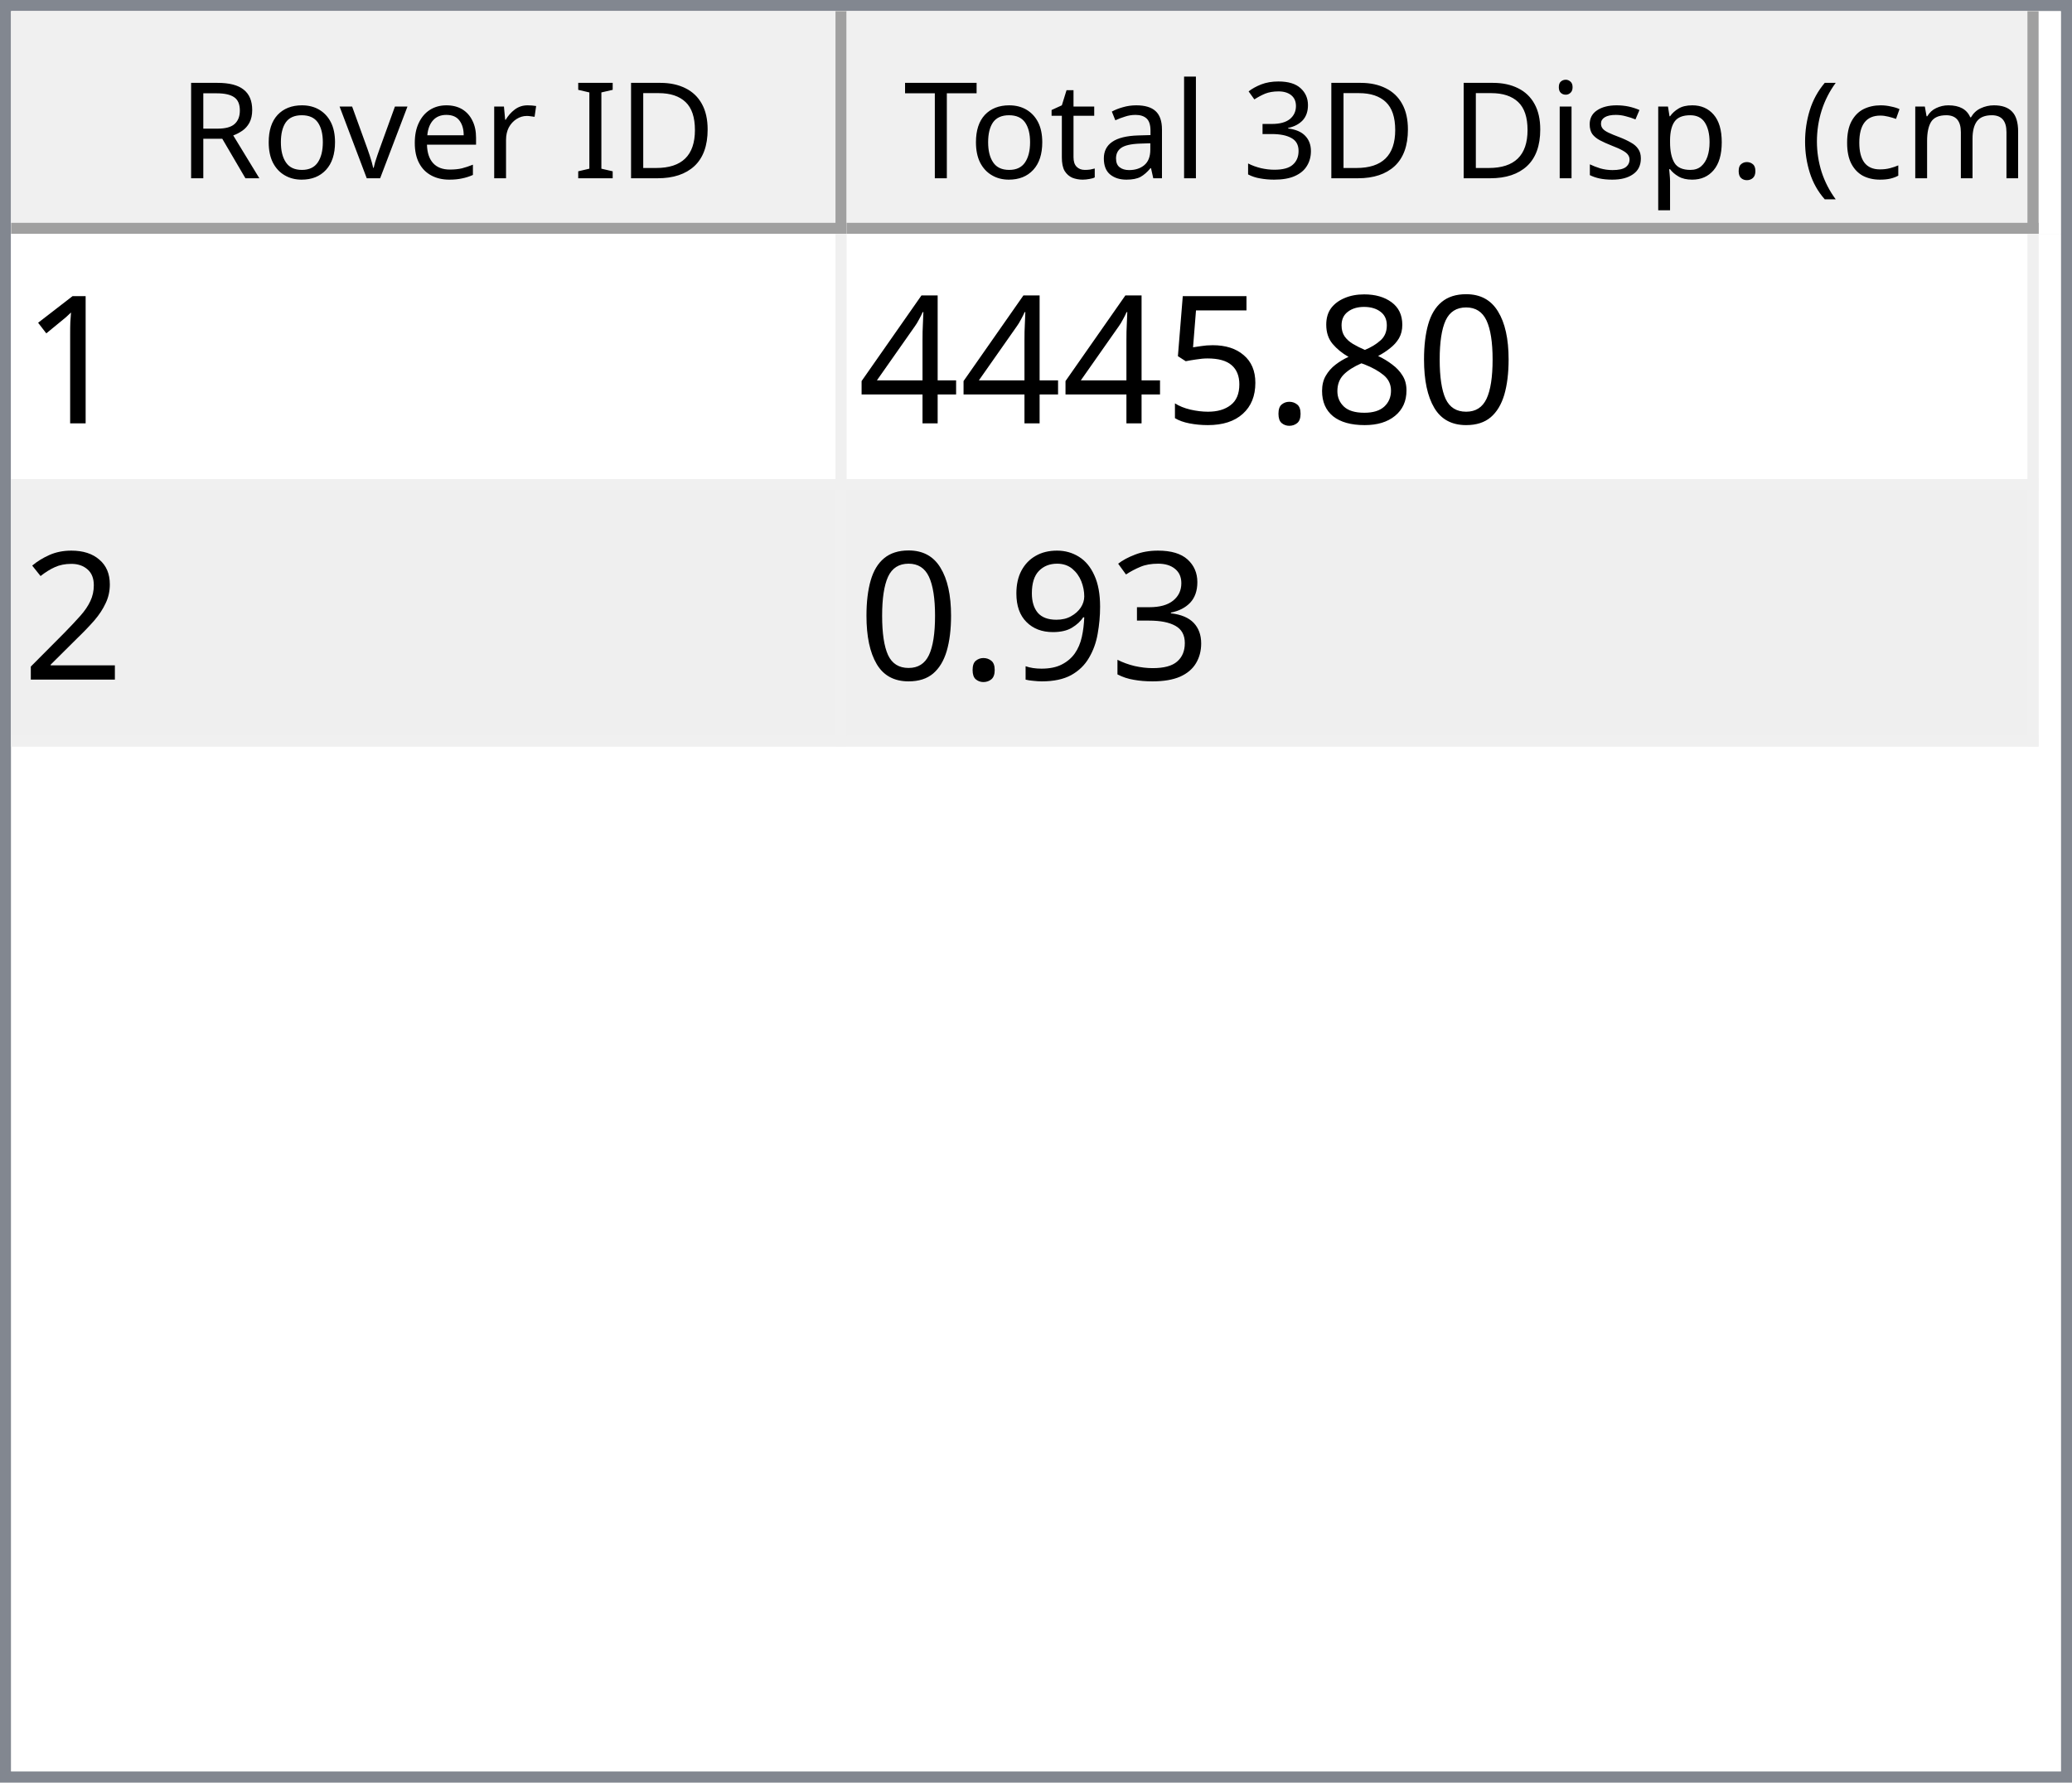
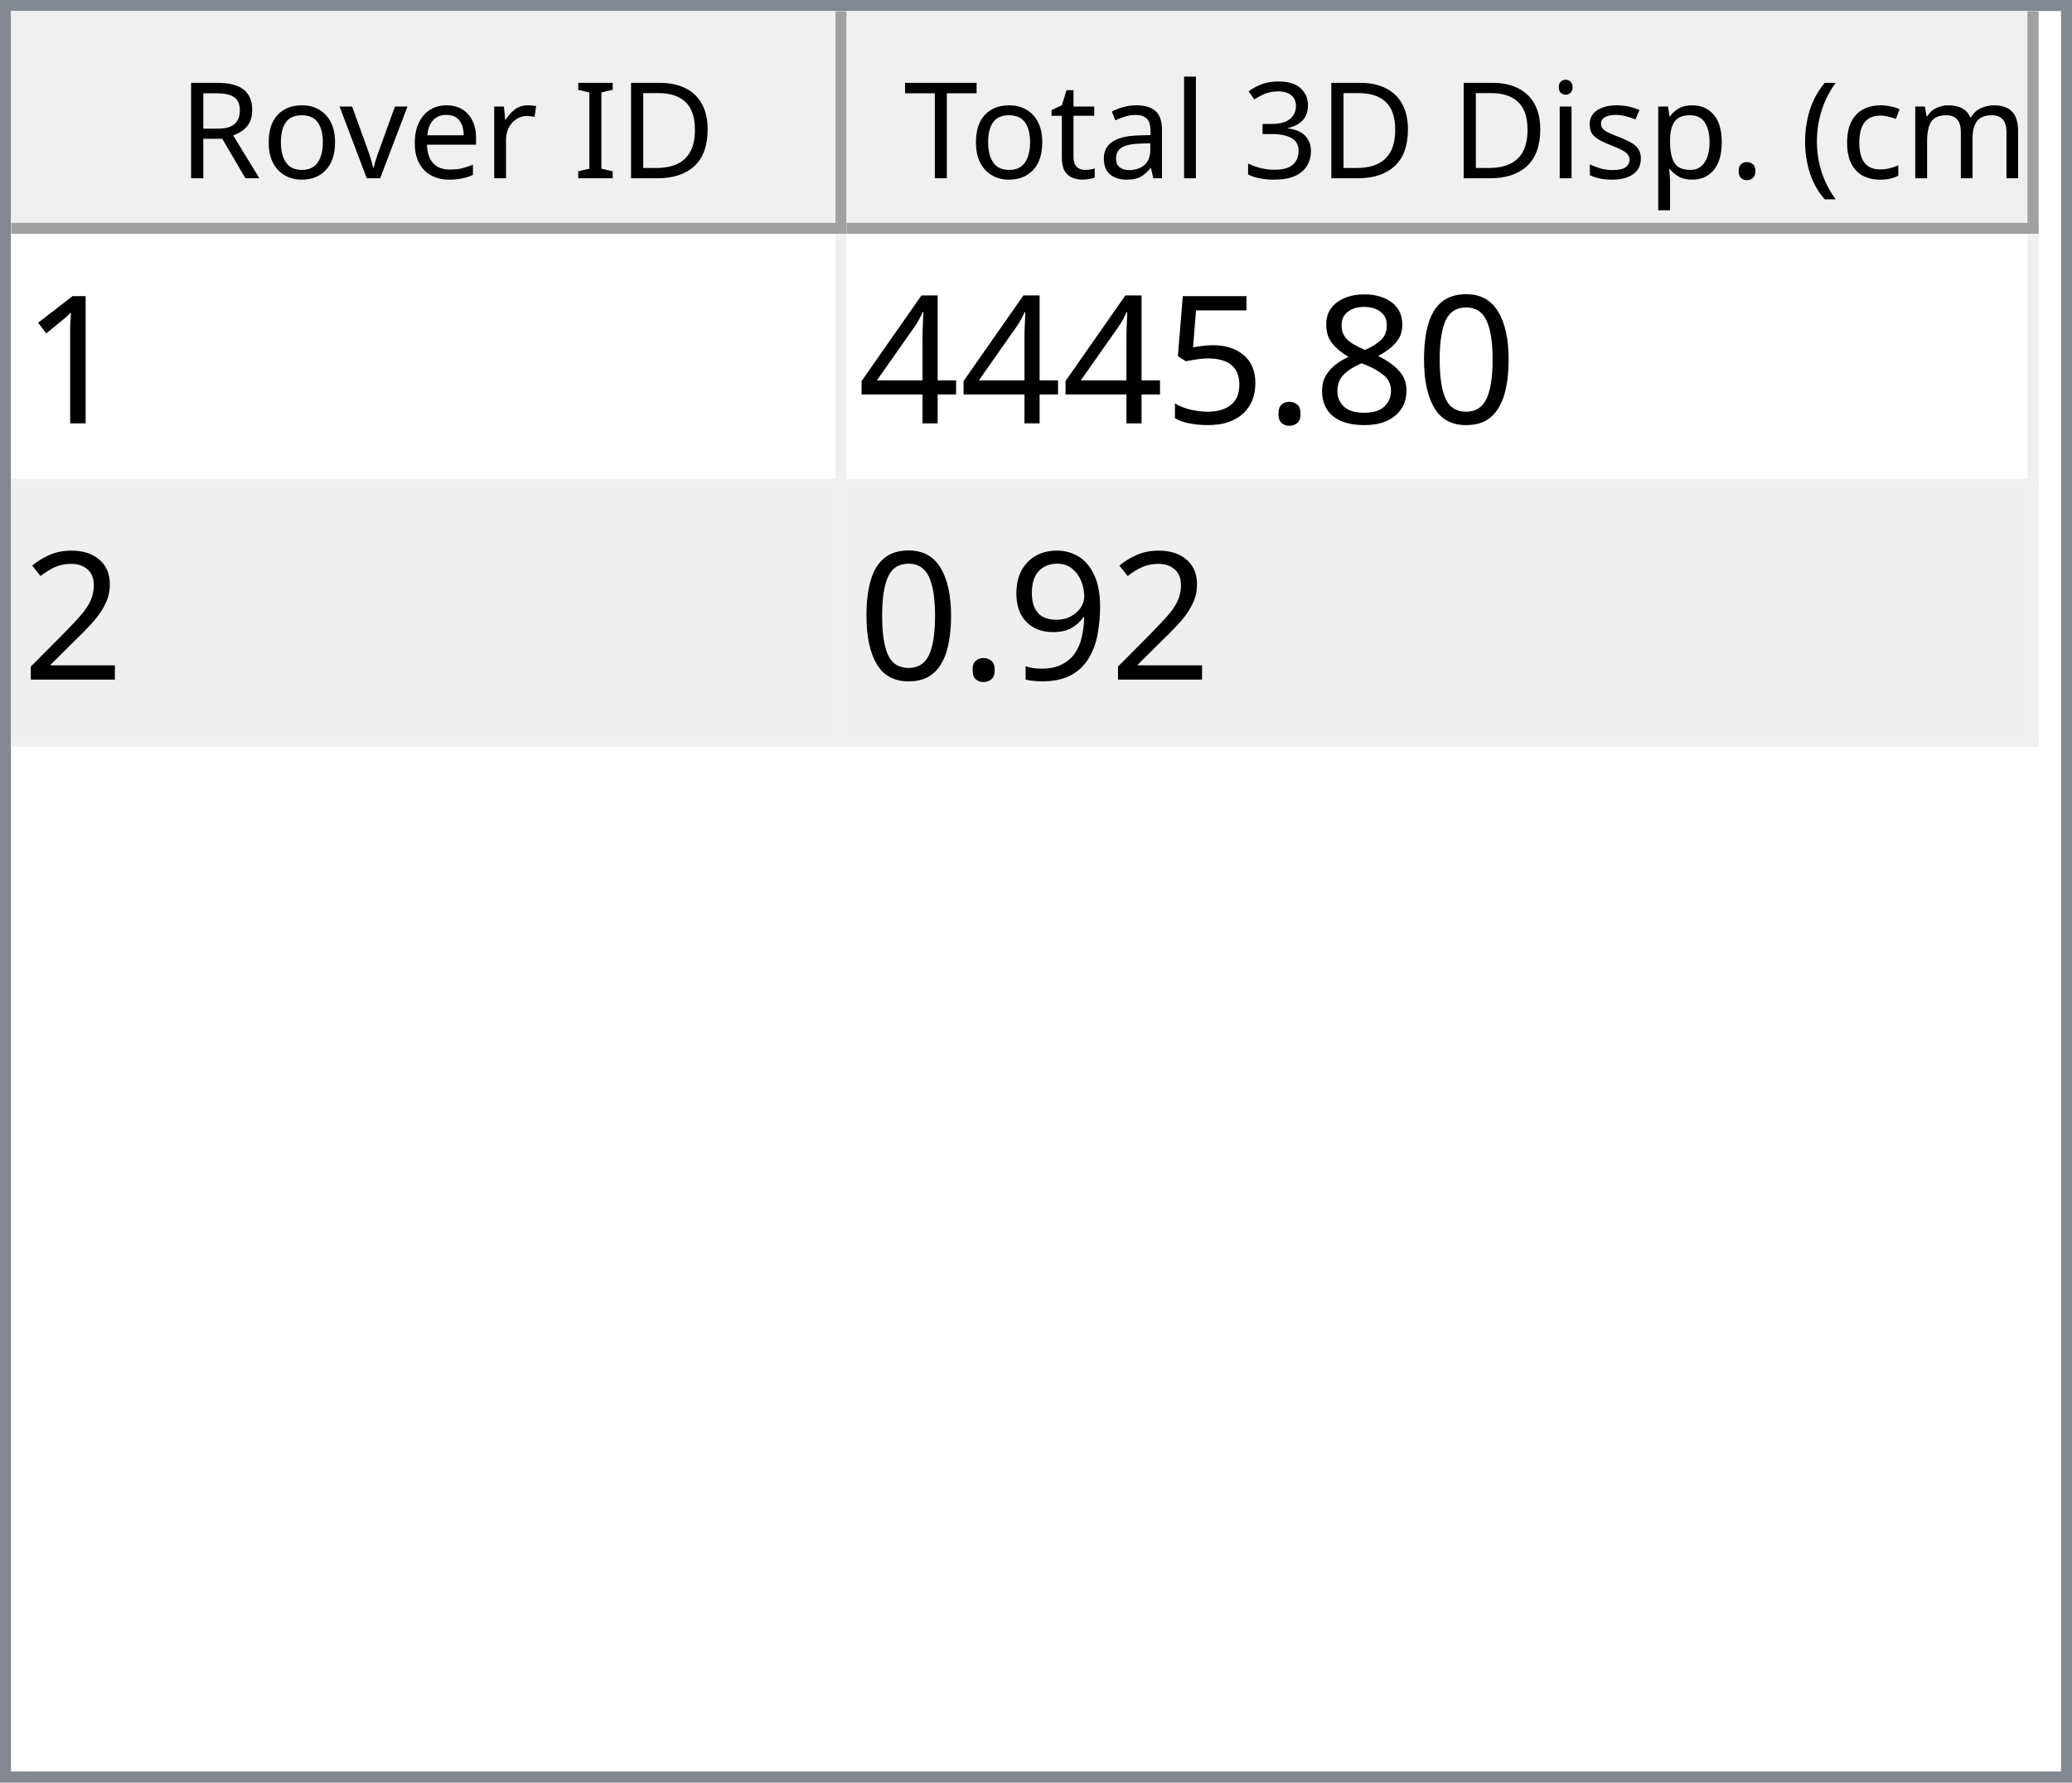
<svg xmlns="http://www.w3.org/2000/svg" style="fill-opacity:1; color-rendering:auto; color-interpolation:auto; text-rendering:auto; stroke:black; stroke-linecap:square; stroke-miterlimit:10; shape-rendering:auto; stroke-opacity:1; fill:black; stroke-dasharray:none; font-weight:normal; stroke-width:1; font-family:'Dialog'; font-style:normal; stroke-linejoin:miter; font-size:12px; stroke-dashoffset:0; image-rendering:auto;" width="186" height="160">
  <defs id="genericDefs" />
  <g>
    <defs id="defs1">
      <clipPath clipPathUnits="userSpaceOnUse" id="clipPath1">
        <path d="M0 0 L186 0 L186 160 L0 160 L0 0 Z" />
      </clipPath>
      <clipPath clipPathUnits="userSpaceOnUse" id="clipPath2">
        <path d="M0 0 L0 160 L186 160 L186 0 Z" />
      </clipPath>
      <clipPath clipPathUnits="userSpaceOnUse" id="clipPath3">
        <path d="M0 0 L0 20 L184 20 L184 0 Z" />
      </clipPath>
      <clipPath clipPathUnits="userSpaceOnUse" id="clipPath4">
        <path d="M0 0 L0 20 L75 20 L75 0 Z" />
      </clipPath>
      <clipPath clipPathUnits="userSpaceOnUse" id="clipPath5">
        <path d="M1 1 L1 19 L74 19 L74 1 Z" />
      </clipPath>
      <clipPath clipPathUnits="userSpaceOnUse" id="clipPath6">
        <path d="M0 0 L0 18 L73 18 L73 0 Z" />
      </clipPath>
      <clipPath clipPathUnits="userSpaceOnUse" id="clipPath7">
        <path d="M-0.5 -0.5 L-0.5 19.5 L74.5 19.5 L74.5 -0.5 Z" />
      </clipPath>
      <clipPath clipPathUnits="userSpaceOnUse" id="clipPath8">
        <path d="M0 0 L0 20 L107 20 L107 0 Z" />
      </clipPath>
      <clipPath clipPathUnits="userSpaceOnUse" id="clipPath9">
        <path d="M1 1 L1 19 L106 19 L106 1 Z" />
      </clipPath>
      <clipPath clipPathUnits="userSpaceOnUse" id="clipPath10">
        <path d="M0 0 L0 18 L105 18 L105 0 Z" />
      </clipPath>
      <clipPath clipPathUnits="userSpaceOnUse" id="clipPath11">
        <path d="M-0.5 -0.5 L-0.5 19.5 L106.5 19.5 L106.5 -0.5 Z" />
      </clipPath>
      <clipPath clipPathUnits="userSpaceOnUse" id="clipPath12">
        <path d="M0 0 L0 138 L184 138 L184 0 Z" />
      </clipPath>
      <clipPath clipPathUnits="userSpaceOnUse" id="clipPath13">
        <path d="M0 0 L0 46 L182 46 L182 0 Z" />
      </clipPath>
      <clipPath clipPathUnits="userSpaceOnUse" id="clipPath14">
        <path d="M-0.5 -0.5 L-0.5 45.5 L181.5 45.5 L181.5 -0.5 Z" />
      </clipPath>
      <clipPath clipPathUnits="userSpaceOnUse" id="clipPath15">
        <path d="M0 0 L0 22 L74 22 L74 0 Z" />
      </clipPath>
      <clipPath clipPathUnits="userSpaceOnUse" id="clipPath16">
        <path d="M0 0 L0 22 L106 22 L106 0 Z" />
      </clipPath>
      <font horiz-adv-x="64.551" id="font1">
        <font-face ascent="107.91" descent="25.098" units-per-em="100" style="font-style:normal; font-family:Segoe UI; font-weight:normal;" />
        <missing-glyph horiz-adv-x="64.551" d="M8.109 0 L8.109 68.266 L56.453 68.266 L56.453 0 L8.109 0 ZM15.328 7.234 L49.219 7.234 L49.219 61.031 L15.328 61.031 L15.328 7.234 Z" />
        <glyph unicode="D" horiz-adv-x="70.117" d="M9.188 0 L9.188 70.016 L28.516 70.016 Q65.531 70.016 65.531 35.891 Q65.531 19.672 55.25 9.836 Q44.969 0 27.734 0 L9.188 0 ZM17.391 62.594 L17.391 7.422 L27.828 7.422 Q41.609 7.422 49.273 14.797 Q56.938 22.172 56.938 35.688 Q56.938 62.594 28.328 62.594 L17.391 62.594 Z" />
        <glyph unicode="I" horiz-adv-x="26.611" d="M17.391 0 L9.188 0 L9.188 70.016 L17.391 70.016 L17.391 0 Z" />
        <glyph unicode=" " horiz-adv-x="27.393" d="" />
        <glyph unicode="r" horiz-adv-x="34.766" d="M34.188 41.891 Q32.078 43.5 28.125 43.5 Q23 43.5 19.555 38.672 Q16.109 33.844 16.109 25.484 L16.109 0 L8.109 0 L8.109 50 L16.109 50 L16.109 39.703 L16.312 39.703 Q18.016 44.969 21.531 47.922 Q25.047 50.875 29.391 50.875 Q32.516 50.875 34.188 50.203 L34.188 41.891 Z" />
        <glyph unicode="e" horiz-adv-x="52.295" d="M48.297 23 L12.984 23 Q13.188 14.656 17.484 10.109 Q21.781 5.562 29.297 5.562 Q37.75 5.562 44.828 11.141 L44.828 3.609 Q38.234 -1.172 27.391 -1.172 Q16.797 -1.172 10.742 5.641 Q4.688 12.453 4.688 24.812 Q4.688 36.469 11.305 43.82 Q17.922 51.172 27.734 51.172 Q37.547 51.172 42.922 44.828 Q48.297 38.484 48.297 27.203 L48.297 23 ZM40.094 29.781 Q40.047 36.719 36.75 40.578 Q33.453 44.438 27.594 44.438 Q21.922 44.438 17.969 40.383 Q14.016 36.328 13.094 29.781 L40.094 29.781 Z" />
        <glyph unicode="v" horiz-adv-x="47.9" d="M47.406 50 L27.484 0 L19.625 0 L0.688 50 L9.469 50 L22.172 13.672 Q23.578 9.672 23.922 6.688 L24.125 6.688 Q24.609 10.453 25.688 13.484 L38.969 50 L47.406 50 Z" />
        <glyph unicode="o" horiz-adv-x="58.594" d="M29 -1.172 Q17.922 -1.172 11.305 5.836 Q4.688 12.844 4.688 24.422 Q4.688 37.016 11.57 44.094 Q18.453 51.172 30.172 51.172 Q41.359 51.172 47.633 44.289 Q53.906 37.406 53.906 25.203 Q53.906 13.234 47.141 6.031 Q40.375 -1.172 29 -1.172 ZM29.594 44.438 Q21.875 44.438 17.383 39.188 Q12.891 33.938 12.891 24.703 Q12.891 15.828 17.43 10.695 Q21.969 5.562 29.594 5.562 Q37.359 5.562 41.531 10.594 Q45.703 15.625 45.703 24.906 Q45.703 34.281 41.531 39.359 Q37.359 44.438 29.594 44.438 Z" />
        <glyph unicode="R" horiz-adv-x="59.814" d="M59.375 0 L49.609 0 L37.891 19.625 Q36.281 22.359 34.766 24.289 Q33.25 26.219 31.664 27.438 Q30.078 28.656 28.25 29.219 Q26.422 29.781 24.125 29.781 L17.391 29.781 L17.391 0 L9.188 0 L9.188 70.016 L30.078 70.016 Q34.672 70.016 38.555 68.867 Q42.438 67.719 45.289 65.375 Q48.141 63.031 49.758 59.547 Q51.375 56.062 51.375 51.375 Q51.375 47.703 50.273 44.656 Q49.172 41.609 47.148 39.211 Q45.125 36.812 42.266 35.133 Q39.406 33.453 35.844 32.516 L35.844 32.328 Q37.594 31.547 38.891 30.547 Q40.188 29.547 41.359 28.18 Q42.531 26.812 43.68 25.078 Q44.828 23.344 46.234 21.047 L59.375 0 ZM17.391 62.594 L17.391 37.203 L28.516 37.203 Q31.594 37.203 34.203 38.133 Q36.812 39.062 38.719 40.797 Q40.625 42.531 41.703 45.047 Q42.781 47.562 42.781 50.688 Q42.781 56.297 39.141 59.445 Q35.5 62.594 28.609 62.594 L17.391 62.594 Z" />
        <glyph unicode=")" horiz-adv-x="30.176" d="M8.297 -15.922 L1.172 -15.922 Q16.406 2.344 16.406 26.812 Q16.406 51.469 1.078 70.016 L8.297 70.016 Q23.531 52.156 23.531 26.703 Q23.531 1.375 8.297 -15.922 Z" />
        <glyph unicode="m" horiz-adv-x="86.133" d="M79.109 0 L71.094 0 L71.094 28.719 Q71.094 37.016 68.531 40.727 Q65.969 44.438 59.906 44.438 Q54.781 44.438 51.195 39.75 Q47.609 35.062 47.609 28.516 L47.609 0 L39.594 0 L39.594 29.688 Q39.594 44.438 28.219 44.438 Q22.953 44.438 19.531 40.016 Q16.109 35.594 16.109 28.516 L16.109 0 L8.109 0 L8.109 50 L16.109 50 L16.109 42.094 L16.312 42.094 Q21.625 51.172 31.844 51.172 Q36.969 51.172 40.773 48.312 Q44.578 45.453 46 40.828 Q51.562 51.172 62.594 51.172 Q79.109 51.172 79.109 30.812 L79.109 0 Z" />
        <glyph unicode="c" horiz-adv-x="46.191" d="M42.188 2.297 Q36.422 -1.172 28.516 -1.172 Q17.828 -1.172 11.258 5.789 Q4.688 12.75 4.688 23.828 Q4.688 36.188 11.766 43.68 Q18.844 51.172 30.672 51.172 Q37.25 51.172 42.281 48.734 L42.281 40.531 Q36.719 44.438 30.375 44.438 Q22.703 44.438 17.797 38.945 Q12.891 33.453 12.891 24.516 Q12.891 15.719 17.508 10.641 Q22.125 5.562 29.891 5.562 Q36.422 5.562 42.188 9.906 L42.188 2.297 Z" />
        <glyph unicode="(" horiz-adv-x="30.176" d="M29.109 -15.922 L21.969 -15.922 Q6.844 1.375 6.844 26.703 Q6.844 52.156 21.969 70.016 L29.203 70.016 Q13.875 51.469 13.875 26.812 Q13.875 2.344 29.109 -15.922 Z" />
        <glyph unicode="." horiz-adv-x="21.68" d="M10.891 -1.078 Q8.641 -1.078 7.055 0.539 Q5.469 2.156 5.469 4.391 Q5.469 6.641 7.055 8.273 Q8.641 9.906 10.891 9.906 Q13.188 9.906 14.797 8.273 Q16.406 6.641 16.406 4.391 Q16.406 2.156 14.797 0.539 Q13.188 -1.078 10.891 -1.078 Z" />
        <glyph unicode="p" horiz-adv-x="58.789" d="M16.312 7.234 L16.109 7.234 L16.109 -23 L8.109 -23 L8.109 50 L16.109 50 L16.109 41.219 L16.312 41.219 Q22.219 51.172 33.594 51.172 Q43.266 51.172 48.688 44.461 Q54.109 37.75 54.109 26.469 Q54.109 13.922 48 6.375 Q41.891 -1.172 31.297 -1.172 Q21.578 -1.172 16.312 7.234 ZM16.109 27.391 L16.109 20.406 Q16.109 14.203 20.141 9.883 Q24.172 5.562 30.375 5.562 Q37.641 5.562 41.773 11.133 Q45.906 16.703 45.906 26.609 Q45.906 34.969 42.047 39.703 Q38.188 44.438 31.594 44.438 Q24.609 44.438 20.359 39.578 Q16.109 34.719 16.109 27.391 Z" />
        <glyph unicode="s" horiz-adv-x="42.432" d="M5.078 1.812 L5.078 10.406 Q11.625 5.562 19.484 5.562 Q30.031 5.562 30.031 12.594 Q30.031 14.594 29.125 15.992 Q28.219 17.391 26.68 18.461 Q25.141 19.531 23.07 20.383 Q21 21.234 18.609 22.172 Q15.281 23.484 12.766 24.828 Q10.25 26.172 8.57 27.859 Q6.891 29.547 6.031 31.695 Q5.172 33.844 5.172 36.719 Q5.172 40.234 6.789 42.945 Q8.406 45.656 11.086 47.484 Q13.766 49.312 17.211 50.242 Q20.656 51.172 24.312 51.172 Q30.812 51.172 35.938 48.922 L35.938 40.828 Q30.422 44.438 23.25 44.438 Q21 44.438 19.195 43.922 Q17.391 43.406 16.094 42.477 Q14.797 41.547 14.086 40.258 Q13.375 38.969 13.375 37.406 Q13.375 35.453 14.086 34.133 Q14.797 32.812 16.164 31.789 Q17.531 30.766 19.484 29.938 Q21.438 29.109 23.922 28.125 Q27.25 26.859 29.883 25.516 Q32.516 24.172 34.375 22.484 Q36.234 20.797 37.234 18.602 Q38.234 16.406 38.234 13.375 Q38.234 9.672 36.602 6.938 Q34.969 4.203 32.234 2.398 Q29.5 0.594 25.93 -0.289 Q22.359 -1.172 18.453 -1.172 Q10.75 -1.172 5.078 1.812 Z" />
        <glyph unicode="i" horiz-adv-x="24.219" d="M12.203 62.703 Q10.062 62.703 8.547 64.164 Q7.031 65.625 7.031 67.875 Q7.031 70.125 8.547 71.609 Q10.062 73.094 12.203 73.094 Q14.406 73.094 15.945 71.609 Q17.484 70.125 17.484 67.875 Q17.484 65.719 15.945 64.211 Q14.406 62.703 12.203 62.703 ZM16.109 0 L8.109 0 L8.109 50 L16.109 50 L16.109 0 Z" />
        <glyph unicode="3" horiz-adv-x="53.906" d="M46.531 19.828 Q46.531 15.094 44.75 11.211 Q42.969 7.328 39.719 4.57 Q36.469 1.812 31.93 0.297 Q27.391 -1.219 21.922 -1.219 Q11.922 -1.219 6 2.594 L6 11.188 Q13.094 5.609 22.219 5.609 Q25.875 5.609 28.828 6.539 Q31.781 7.469 33.906 9.227 Q36.031 10.984 37.18 13.477 Q38.328 15.969 38.328 19.094 Q38.328 32.812 18.797 32.812 L12.984 32.812 L12.984 39.594 L18.5 39.594 Q35.797 39.594 35.797 52.484 Q35.797 64.406 22.609 64.406 Q15.188 64.406 8.688 59.422 L8.688 67.188 Q15.375 71.188 24.609 71.188 Q29 71.188 32.57 69.969 Q36.141 68.75 38.68 66.555 Q41.219 64.359 42.609 61.281 Q44 58.203 44 54.5 Q44 40.672 30.031 36.719 L30.031 36.531 Q33.594 36.141 36.625 34.797 Q39.656 33.453 41.852 31.305 Q44.047 29.156 45.289 26.25 Q46.531 23.344 46.531 19.828 Z" />
        <glyph unicode="l" horiz-adv-x="24.219" d="M16.109 0 L8.109 0 L8.109 74.031 L16.109 74.031 L16.109 0 Z" />
        <glyph unicode="a" horiz-adv-x="50.879" d="M43.891 0 L35.891 0 L35.891 7.812 L35.688 7.812 Q30.469 -1.172 20.312 -1.172 Q12.844 -1.172 8.617 2.781 Q4.391 6.734 4.391 13.281 Q4.391 27.297 20.906 29.594 L35.891 31.688 Q35.891 44.438 25.594 44.438 Q16.547 44.438 9.281 38.281 L9.281 46.484 Q16.656 51.172 26.266 51.172 Q43.891 51.172 43.891 32.516 L43.891 0 ZM35.891 25.297 L23.828 23.641 Q18.266 22.859 15.43 20.875 Q12.594 18.891 12.594 13.875 Q12.594 10.203 15.211 7.883 Q17.828 5.562 22.172 5.562 Q28.125 5.562 32.008 9.742 Q35.891 13.922 35.891 20.312 L35.891 25.297 Z" />
        <glyph unicode="t" horiz-adv-x="33.887" d="M31.297 0.484 Q28.469 -1.078 23.828 -1.078 Q10.688 -1.078 10.688 13.578 L10.688 43.172 L2.094 43.172 L2.094 50 L10.688 50 L10.688 62.203 L18.703 64.797 L18.703 50 L31.297 50 L31.297 43.172 L18.703 43.172 L18.703 14.984 Q18.703 9.969 20.414 7.82 Q22.125 5.672 26.078 5.672 Q29.109 5.672 31.297 7.328 L31.297 0.484 Z" />
        <glyph unicode="T" horiz-adv-x="52.393" d="M50.594 62.594 L30.375 62.594 L30.375 0 L22.172 0 L22.172 62.594 L2 62.594 L2 70.016 L50.594 70.016 L50.594 62.594 Z" />
      </font>
      <font horiz-adv-x="75.0" id="font2">
        <font-face ascent="100.537" descent="21.973" units-per-em="100" style="font-style:normal; font-family:sans-serif; font-weight:normal;" />
        <missing-glyph horiz-adv-x="75.0" d="M12.5 0 L12.5 62.5 L62.5 62.5 L62.5 0 L12.5 0 ZM14.062 1.562 L60.938 1.562 L60.938 60.938 L14.062 60.938 L14.062 1.562 Z" />
        <glyph unicode="1" horiz-adv-x="55.615" d="M37.25 0 L28.469 0 L28.469 56 Q25.297 52.984 20.141 49.953 Q14.984 46.922 10.891 45.406 L10.891 53.906 Q18.266 57.375 23.781 62.305 Q29.297 67.234 31.594 71.875 L37.25 71.875 L37.25 0 Z" />
        <glyph unicode="0" horiz-adv-x="55.615" d="M4.156 35.297 Q4.156 48 6.766 55.742 Q9.375 63.484 14.523 67.68 Q19.672 71.875 27.484 71.875 Q33.25 71.875 37.594 69.555 Q41.938 67.234 44.773 62.867 Q47.609 58.5 49.219 52.227 Q50.828 45.953 50.828 35.297 Q50.828 22.703 48.242 14.969 Q45.656 7.234 40.508 3.008 Q35.359 -1.219 27.484 -1.219 Q17.141 -1.219 11.234 6.203 Q4.156 15.141 4.156 35.297 ZM13.188 35.297 Q13.188 17.672 17.312 11.836 Q21.438 6 27.484 6 Q33.547 6 37.672 11.859 Q41.797 17.719 41.797 35.297 Q41.797 52.984 37.672 58.789 Q33.547 64.594 27.391 64.594 Q21.344 64.594 17.719 59.469 Q13.188 52.938 13.188 35.297 Z" />
        <glyph unicode="8" horiz-adv-x="55.615" d="M17.672 38.812 Q12.203 40.828 9.57 44.539 Q6.938 48.25 6.938 53.422 Q6.938 61.234 12.555 66.555 Q18.172 71.875 27.484 71.875 Q36.859 71.875 42.578 66.43 Q48.297 60.984 48.297 53.172 Q48.297 48.188 45.68 44.508 Q43.062 40.828 37.75 38.812 Q44.344 36.672 47.781 31.883 Q51.219 27.094 51.219 20.453 Q51.219 11.281 44.727 5.031 Q38.234 -1.219 27.641 -1.219 Q17.047 -1.219 10.547 5.055 Q4.047 11.328 4.047 20.703 Q4.047 27.688 7.594 32.398 Q11.141 37.109 17.672 38.812 ZM15.922 53.719 Q15.922 48.641 19.195 45.414 Q22.469 42.188 27.688 42.188 Q32.766 42.188 36.016 45.383 Q39.266 48.578 39.266 53.219 Q39.266 58.062 35.914 61.359 Q32.562 64.656 27.594 64.656 Q22.562 64.656 19.242 61.43 Q15.922 58.203 15.922 53.719 ZM13.094 20.656 Q13.094 16.891 14.875 13.375 Q16.656 9.859 20.172 7.93 Q23.688 6 27.734 6 Q34.031 6 38.133 10.055 Q42.234 14.109 42.234 20.359 Q42.234 26.703 38.016 30.859 Q33.797 35.016 27.438 35.016 Q21.234 35.016 17.164 30.914 Q13.094 26.812 13.094 20.656 Z" />
        <glyph unicode="." horiz-adv-x="27.783" d="M9.078 0 L9.078 10.016 L19.094 10.016 L19.094 0 L9.078 0 Z" />
        <glyph unicode="5" horiz-adv-x="55.615" d="M4.156 18.75 L13.375 19.531 Q14.406 12.797 18.141 9.398 Q21.875 6 27.156 6 Q33.5 6 37.891 10.789 Q42.281 15.578 42.281 23.484 Q42.281 31 38.062 35.352 Q33.844 39.703 27 39.703 Q22.75 39.703 19.336 37.773 Q15.922 35.844 13.969 32.766 L5.719 33.844 L12.641 70.609 L48.25 70.609 L48.25 62.203 L19.672 62.203 L15.828 42.969 Q22.266 47.469 29.344 47.469 Q38.719 47.469 45.164 40.969 Q51.609 34.469 51.609 24.266 Q51.609 14.547 45.953 7.469 Q39.062 -1.219 27.156 -1.219 Q17.391 -1.219 11.211 4.25 Q5.031 9.719 4.156 18.75 Z" />
        <glyph unicode="4" horiz-adv-x="55.615" d="M32.328 0 L32.328 17.141 L1.266 17.141 L1.266 25.203 L33.938 71.578 L41.109 71.578 L41.109 25.203 L50.781 25.203 L50.781 17.141 L41.109 17.141 L41.109 0 L32.328 0 ZM32.328 25.203 L32.328 57.469 L9.906 25.203 L32.328 25.203 Z" />
        <glyph unicode="2" horiz-adv-x="55.615" d="M50.344 8.453 L50.344 0 L3.031 0 Q2.938 3.172 4.047 6.109 Q5.859 10.938 9.836 15.625 Q13.812 20.312 21.344 26.469 Q33.016 36.031 37.117 41.625 Q41.219 47.219 41.219 52.203 Q41.219 57.422 37.477 61.008 Q33.734 64.594 27.734 64.594 Q21.391 64.594 17.578 60.789 Q13.766 56.984 13.719 50.25 L4.688 51.172 Q5.609 61.281 11.664 66.578 Q17.719 71.875 27.938 71.875 Q38.234 71.875 44.242 66.164 Q50.25 60.453 50.25 52 Q50.25 47.703 48.492 43.555 Q46.734 39.406 42.656 34.812 Q38.578 30.219 29.109 22.219 Q21.188 15.578 18.945 13.211 Q16.703 10.844 15.234 8.453 L50.344 8.453 Z" />
-         <glyph unicode="3" horiz-adv-x="55.615" d="M4.203 18.891 L12.984 20.062 Q14.5 12.594 18.141 9.297 Q21.781 6 27 6 Q33.203 6 37.477 10.297 Q41.75 14.594 41.75 20.953 Q41.75 27 37.797 30.93 Q33.844 34.859 27.734 34.859 Q25.25 34.859 21.531 33.891 L22.516 41.609 Q23.391 41.5 23.922 41.5 Q29.547 41.5 34.039 44.43 Q38.531 47.359 38.531 53.469 Q38.531 58.297 35.258 61.477 Q31.984 64.656 26.812 64.656 Q21.688 64.656 18.266 61.43 Q14.844 58.203 13.875 51.766 L5.078 53.328 Q6.688 62.156 12.398 67.016 Q18.109 71.875 26.609 71.875 Q32.469 71.875 37.398 69.359 Q42.328 66.844 44.945 62.5 Q47.562 58.156 47.562 53.266 Q47.562 48.641 45.07 44.828 Q42.578 41.016 37.703 38.766 Q44.047 37.312 47.562 32.695 Q51.078 28.078 51.078 21.141 Q51.078 11.766 44.242 5.25 Q37.406 -1.266 26.953 -1.266 Q17.531 -1.266 11.305 4.352 Q5.078 9.969 4.203 18.891 Z" />
        <glyph unicode="9" horiz-adv-x="55.615" d="M5.469 16.547 L13.922 17.328 Q14.984 11.375 18.016 8.688 Q21.047 6 25.781 6 Q29.828 6 32.883 7.859 Q35.938 9.719 37.891 12.82 Q39.844 15.922 41.164 21.195 Q42.484 26.469 42.484 31.938 Q42.484 32.516 42.438 33.688 Q39.797 29.5 35.234 26.883 Q30.672 24.266 25.344 24.266 Q16.453 24.266 10.305 30.711 Q4.156 37.156 4.156 47.703 Q4.156 58.594 10.578 65.234 Q17 71.875 26.656 71.875 Q33.641 71.875 39.43 68.117 Q45.219 64.359 48.219 57.398 Q51.219 50.438 51.219 37.25 Q51.219 23.531 48.242 15.406 Q45.266 7.281 39.383 3.031 Q33.5 -1.219 25.594 -1.219 Q17.188 -1.219 11.867 3.445 Q6.547 8.109 5.469 16.547 ZM41.453 48.141 Q41.453 55.719 37.43 60.156 Q33.406 64.594 27.734 64.594 Q21.875 64.594 17.531 59.812 Q13.188 55.031 13.188 47.406 Q13.188 40.578 17.312 36.305 Q21.438 32.031 27.484 32.031 Q33.594 32.031 37.523 36.305 Q41.453 40.578 41.453 48.141 Z" />
      </font>
    </defs>
    <g style="fill:white; stroke:white;">
      <rect x="0" y="0" width="186" style="clip-path:url(#clipPath1); stroke:none;" height="160" />
    </g>
    <g style="fill:white; text-rendering:optimizeSpeed; color-rendering:optimizeSpeed; image-rendering:optimizeSpeed; shape-rendering:crispEdges; stroke:white; color-interpolation:sRGB;">
      <rect x="0" width="186" height="160" y="0" style="stroke:none;" />
      <path style="stroke:none;" d="M0 160 L186 160 L186 0 L0 0 Z" />
    </g>
    <g style="fill:rgb(240,240,240); font-family:'Segoe UI'; stroke:rgb(240,240,240);">
      <rect x="0" y="0" width="186" style="clip-path:url(#clipPath2); stroke:none;" height="160" />
    </g>
    <g style="fill:rgb(130,135,144); font-family:'Segoe UI'; stroke:rgb(130,135,144);">
      <path d="M0 0 L186 0 L186 160 L0 160 L0 0 ZM1 1 L185 1 L185 159 L1 159 L1 1 Z" style="fill-rule:evenodd; clip-path:url(#clipPath2); stroke:none;" />
    </g>
    <g style="fill:white; font-family:'Segoe UI'; stroke:white;" transform="translate(1,1)">
      <rect x="0" y="0" width="184" style="clip-path:url(#clipPath3); stroke:none;" height="20" />
    </g>
    <g style="fill:rgb(240,240,240); font-family:'Segoe UI'; stroke:rgb(240,240,240);" transform="translate(1,1)">
      <rect x="0" y="0" width="75" style="clip-path:url(#clipPath4); stroke:none;" height="20" />
    </g>
    <g style="font-family:'Segoe UI';" transform="translate(2,2)">
      <text x="14" xml:space="preserve" y="14" style="clip-path:url(#clipPath6); stroke:none;">Rover ID</text>
    </g>
    <g style="fill:rgb(160,160,160); font-family:'Segoe UI'; stroke:rgb(160,160,160); stroke-linejoin:bevel;" transform="translate(1.5,1.5)">
      <line x1="74" x2="74" y1="0" style="fill:none; clip-path:url(#clipPath7);" y2="19" />
    </g>
    <g style="fill:rgb(160,160,160); font-family:'Segoe UI'; stroke:rgb(160,160,160); stroke-linejoin:bevel;" transform="matrix(1,0,0,1,1,1) translate(0.5,0.5)">
      <line x1="0" x2="74" y1="19" style="fill:none; clip-path:url(#clipPath7);" y2="19" />
    </g>
    <g style="fill:rgb(240,240,240); font-family:'Segoe UI'; stroke:rgb(240,240,240);" transform="translate(76,1)">
      <rect x="0" y="0" width="107" style="clip-path:url(#clipPath8); stroke:none;" height="20" />
    </g>
    <g style="font-family:'Segoe UI';" transform="translate(77,2)">
      <text x="1" xml:space="preserve" y="14" style="clip-path:url(#clipPath10); stroke:none;"> Total 3D Disp. (cm)</text>
    </g>
    <g style="fill:rgb(160,160,160); font-family:'Segoe UI'; stroke:rgb(160,160,160); stroke-linejoin:bevel;" transform="translate(76.5,1.5)">
      <line x1="106" x2="106" y1="0" style="fill:none; clip-path:url(#clipPath11);" y2="19" />
    </g>
    <g style="fill:rgb(160,160,160); font-family:'Segoe UI'; stroke:rgb(160,160,160); stroke-linejoin:bevel;" transform="matrix(1,0,0,1,76,1) translate(0.5,0.5)">
      <line x1="0" x2="106" y1="19" style="fill:none; clip-path:url(#clipPath11);" y2="19" />
    </g>
    <g style="fill:white; font-family:'Segoe UI'; stroke:white;" transform="translate(1,21)">
      <rect x="0" y="0" width="184" style="clip-path:url(#clipPath12); stroke:none;" height="138" />
    </g>
    <g style="fill:rgb(240,240,240); font-size:16px; font-family:sans-serif; stroke:rgb(240,240,240);" transform="translate(1,21)">
      <rect x="0" y="0" width="182" style="clip-path:url(#clipPath13); stroke:none;" height="46" />
      <line transform="translate(0.5,0.5)" x1="0" x2="181" y1="22" style="clip-path:url(#clipPath14); fill:none; stroke-linejoin:bevel;" y2="22" />
    </g>
    <g transform="matrix(1,0,0,1,1,21) translate(0.5,0.5)" style="fill:rgb(240,240,240); font-size:16px; font-family:sans-serif; stroke:rgb(240,240,240); stroke-linejoin:bevel;">
      <line x1="0" x2="181" y1="45" style="fill:none; clip-path:url(#clipPath14);" y2="45" />
    </g>
    <g transform="matrix(1,0,0,1,1,21) translate(0.5,0.5)" style="fill:rgb(240,240,240); font-size:16px; font-family:sans-serif; stroke:rgb(240,240,240); stroke-linejoin:bevel;">
      <line x1="74" x2="74" y1="0" style="fill:none; clip-path:url(#clipPath14);" y2="45" />
    </g>
    <g transform="matrix(1,0,0,1,1,21) translate(0.5,0.5)" style="fill:rgb(240,240,240); font-size:16px; font-family:sans-serif; stroke:rgb(240,240,240); stroke-linejoin:bevel;">
      <line x1="181" x2="181" y1="0" style="fill:none; clip-path:url(#clipPath14);" y2="45" />
    </g>
    <g style="fill:white; font-size:16px; font-family:sans-serif; stroke:white;" transform="matrix(1,0,0,1,1,21)">
      <rect x="0" y="0" width="74" style="clip-path:url(#clipPath15); stroke:none;" height="22" />
      <text x="1" y="17" style="fill:black; clip-path:url(#clipPath15); stroke:none;" xml:space="preserve">1</text>
    </g>
    <g style="fill:white; font-size:16px; font-family:sans-serif; stroke:white;" transform="matrix(1,0,0,1,1,21) translate(75,0)">
      <rect x="0" y="0" width="106" style="clip-path:url(#clipPath16); stroke:none;" height="22" />
      <text x="1" y="17" style="fill:black; clip-path:url(#clipPath16); stroke:none;" xml:space="preserve">4445.80</text>
    </g>
    <g style="fill:rgb(239,239,239); font-size:16px; font-family:sans-serif; stroke:rgb(239,239,239);" transform="matrix(1,0,0,1,1,21) translate(0,23)">
      <rect x="0" y="0" width="74" style="clip-path:url(#clipPath15); stroke:none;" height="22" />
      <text x="1" y="17" style="fill:black; clip-path:url(#clipPath15); stroke:none;" xml:space="preserve">2</text>
    </g>
    <g style="fill:rgb(239,239,239); font-size:16px; font-family:sans-serif; stroke:rgb(239,239,239);" transform="matrix(1,0,0,1,1,21) translate(75,23)">
      <rect x="0" y="0" width="106" style="clip-path:url(#clipPath16); stroke:none;" height="22" />
-       <text x="1" y="17" style="fill:black; clip-path:url(#clipPath16); stroke:none;" xml:space="preserve">0.93</text>
+       <text x="1" y="17" style="fill:black; clip-path:url(#clipPath16); stroke:none;" xml:space="preserve">0.92</text>
    </g>
  </g>
</svg>
